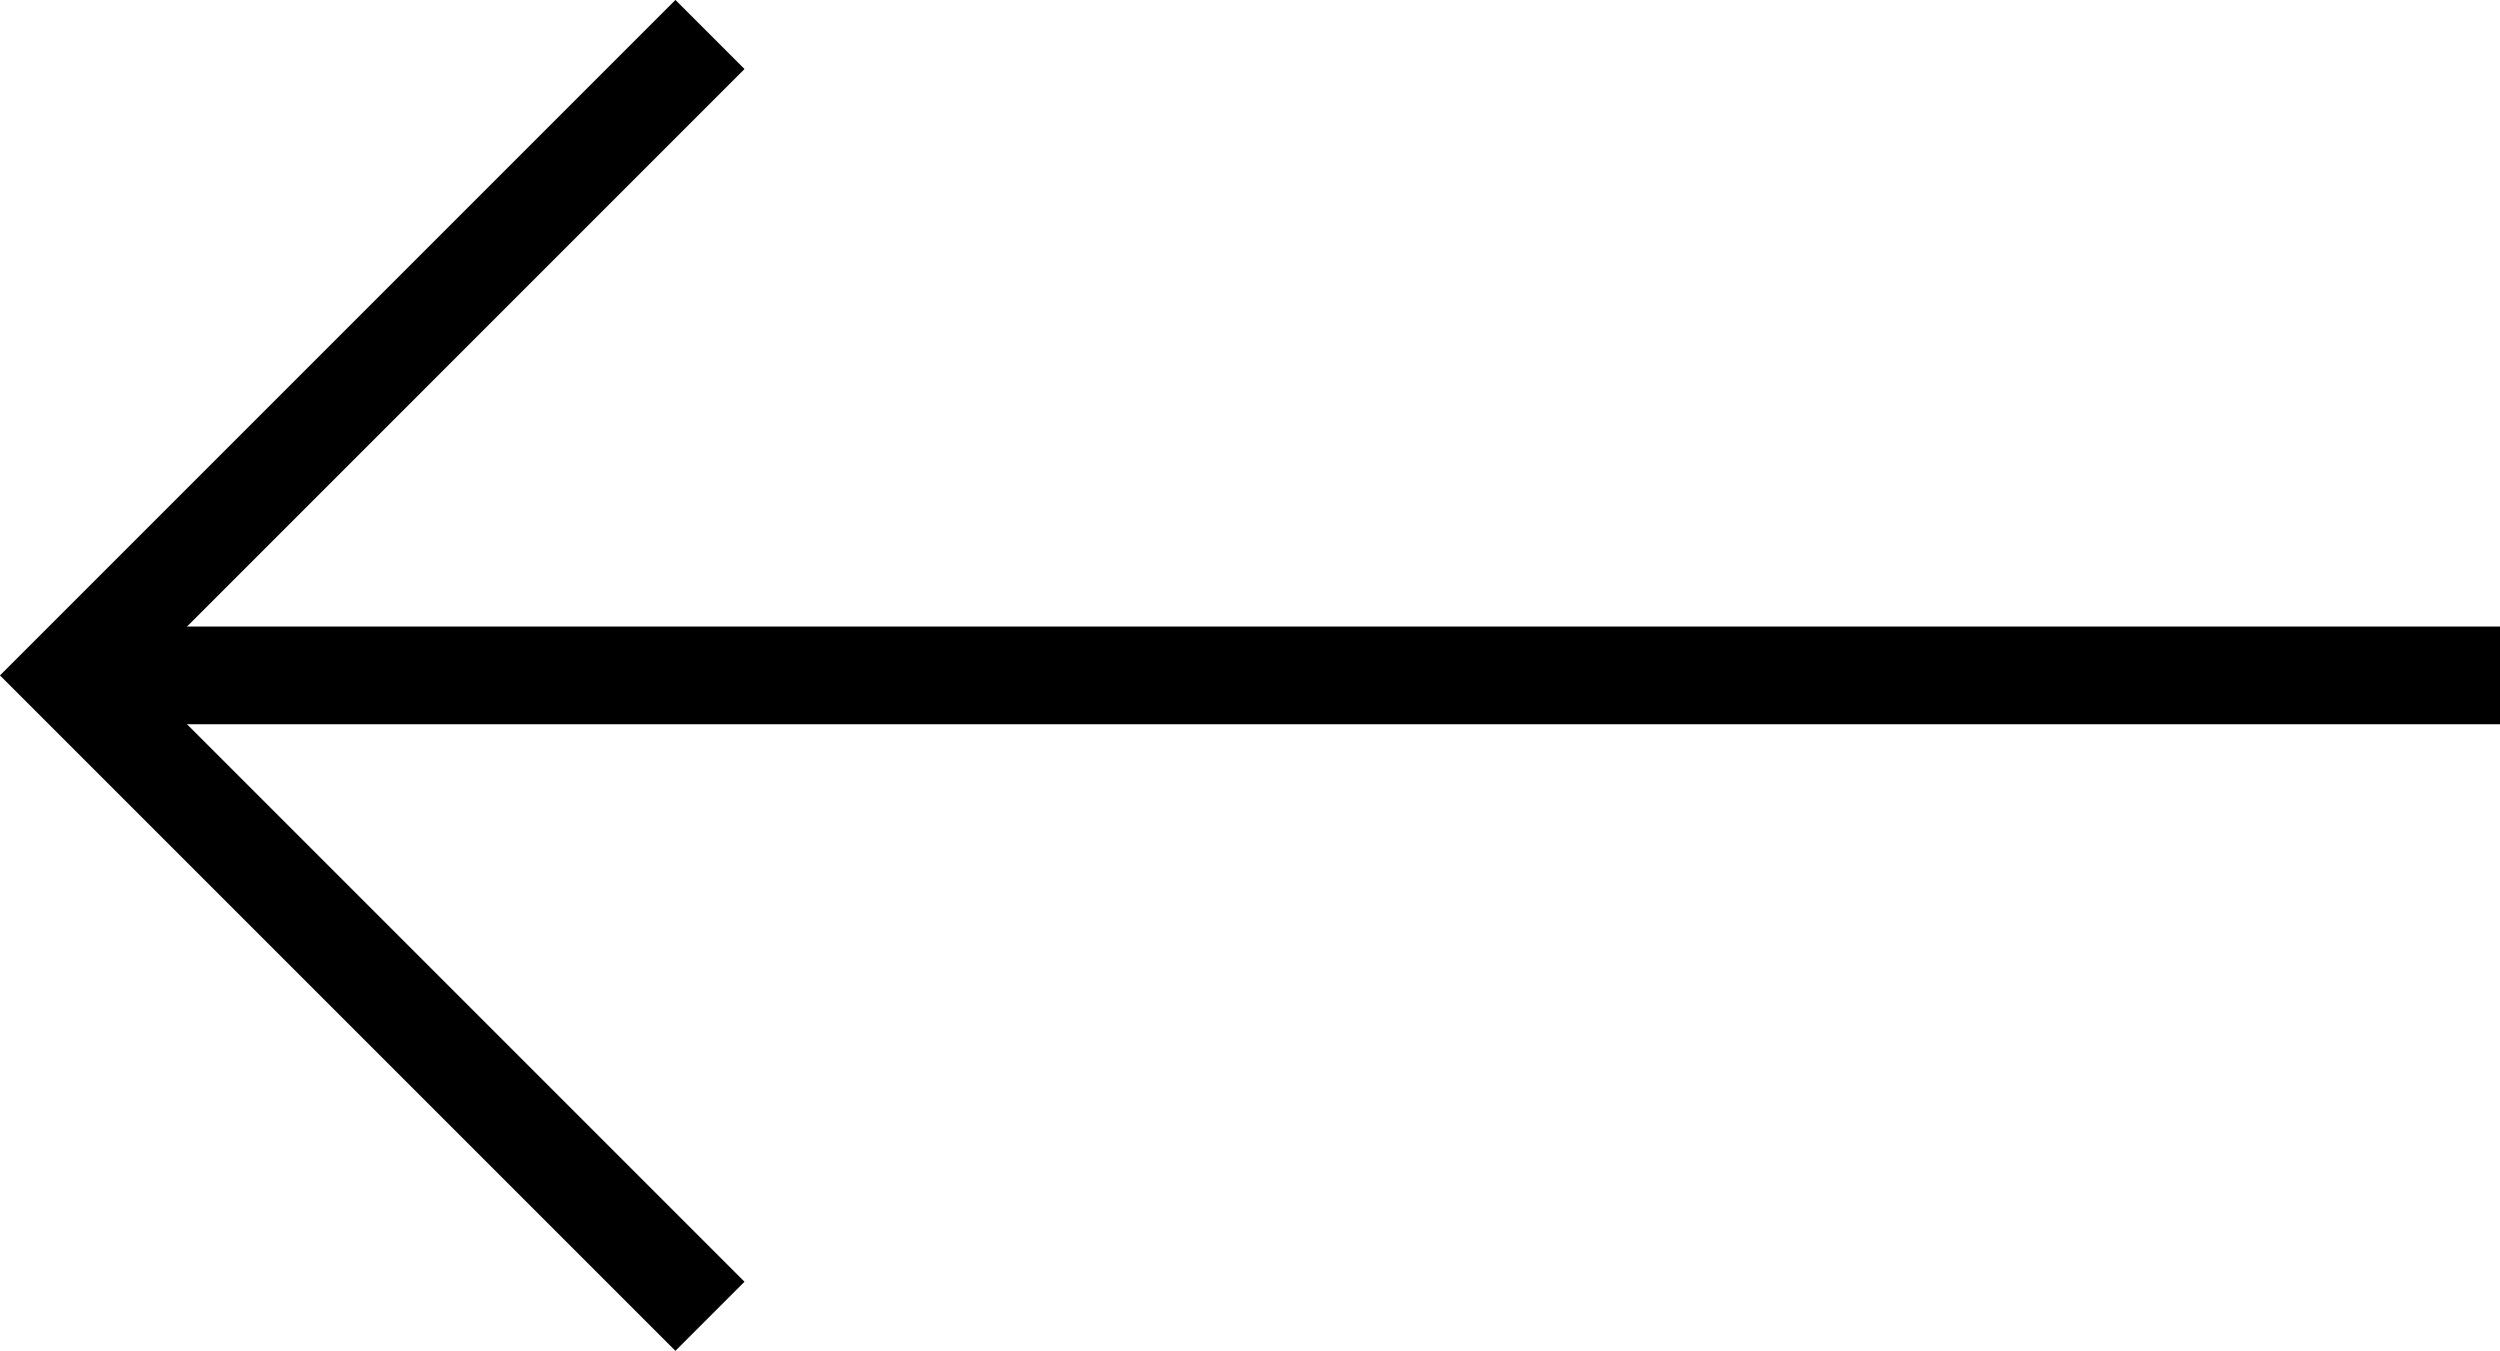
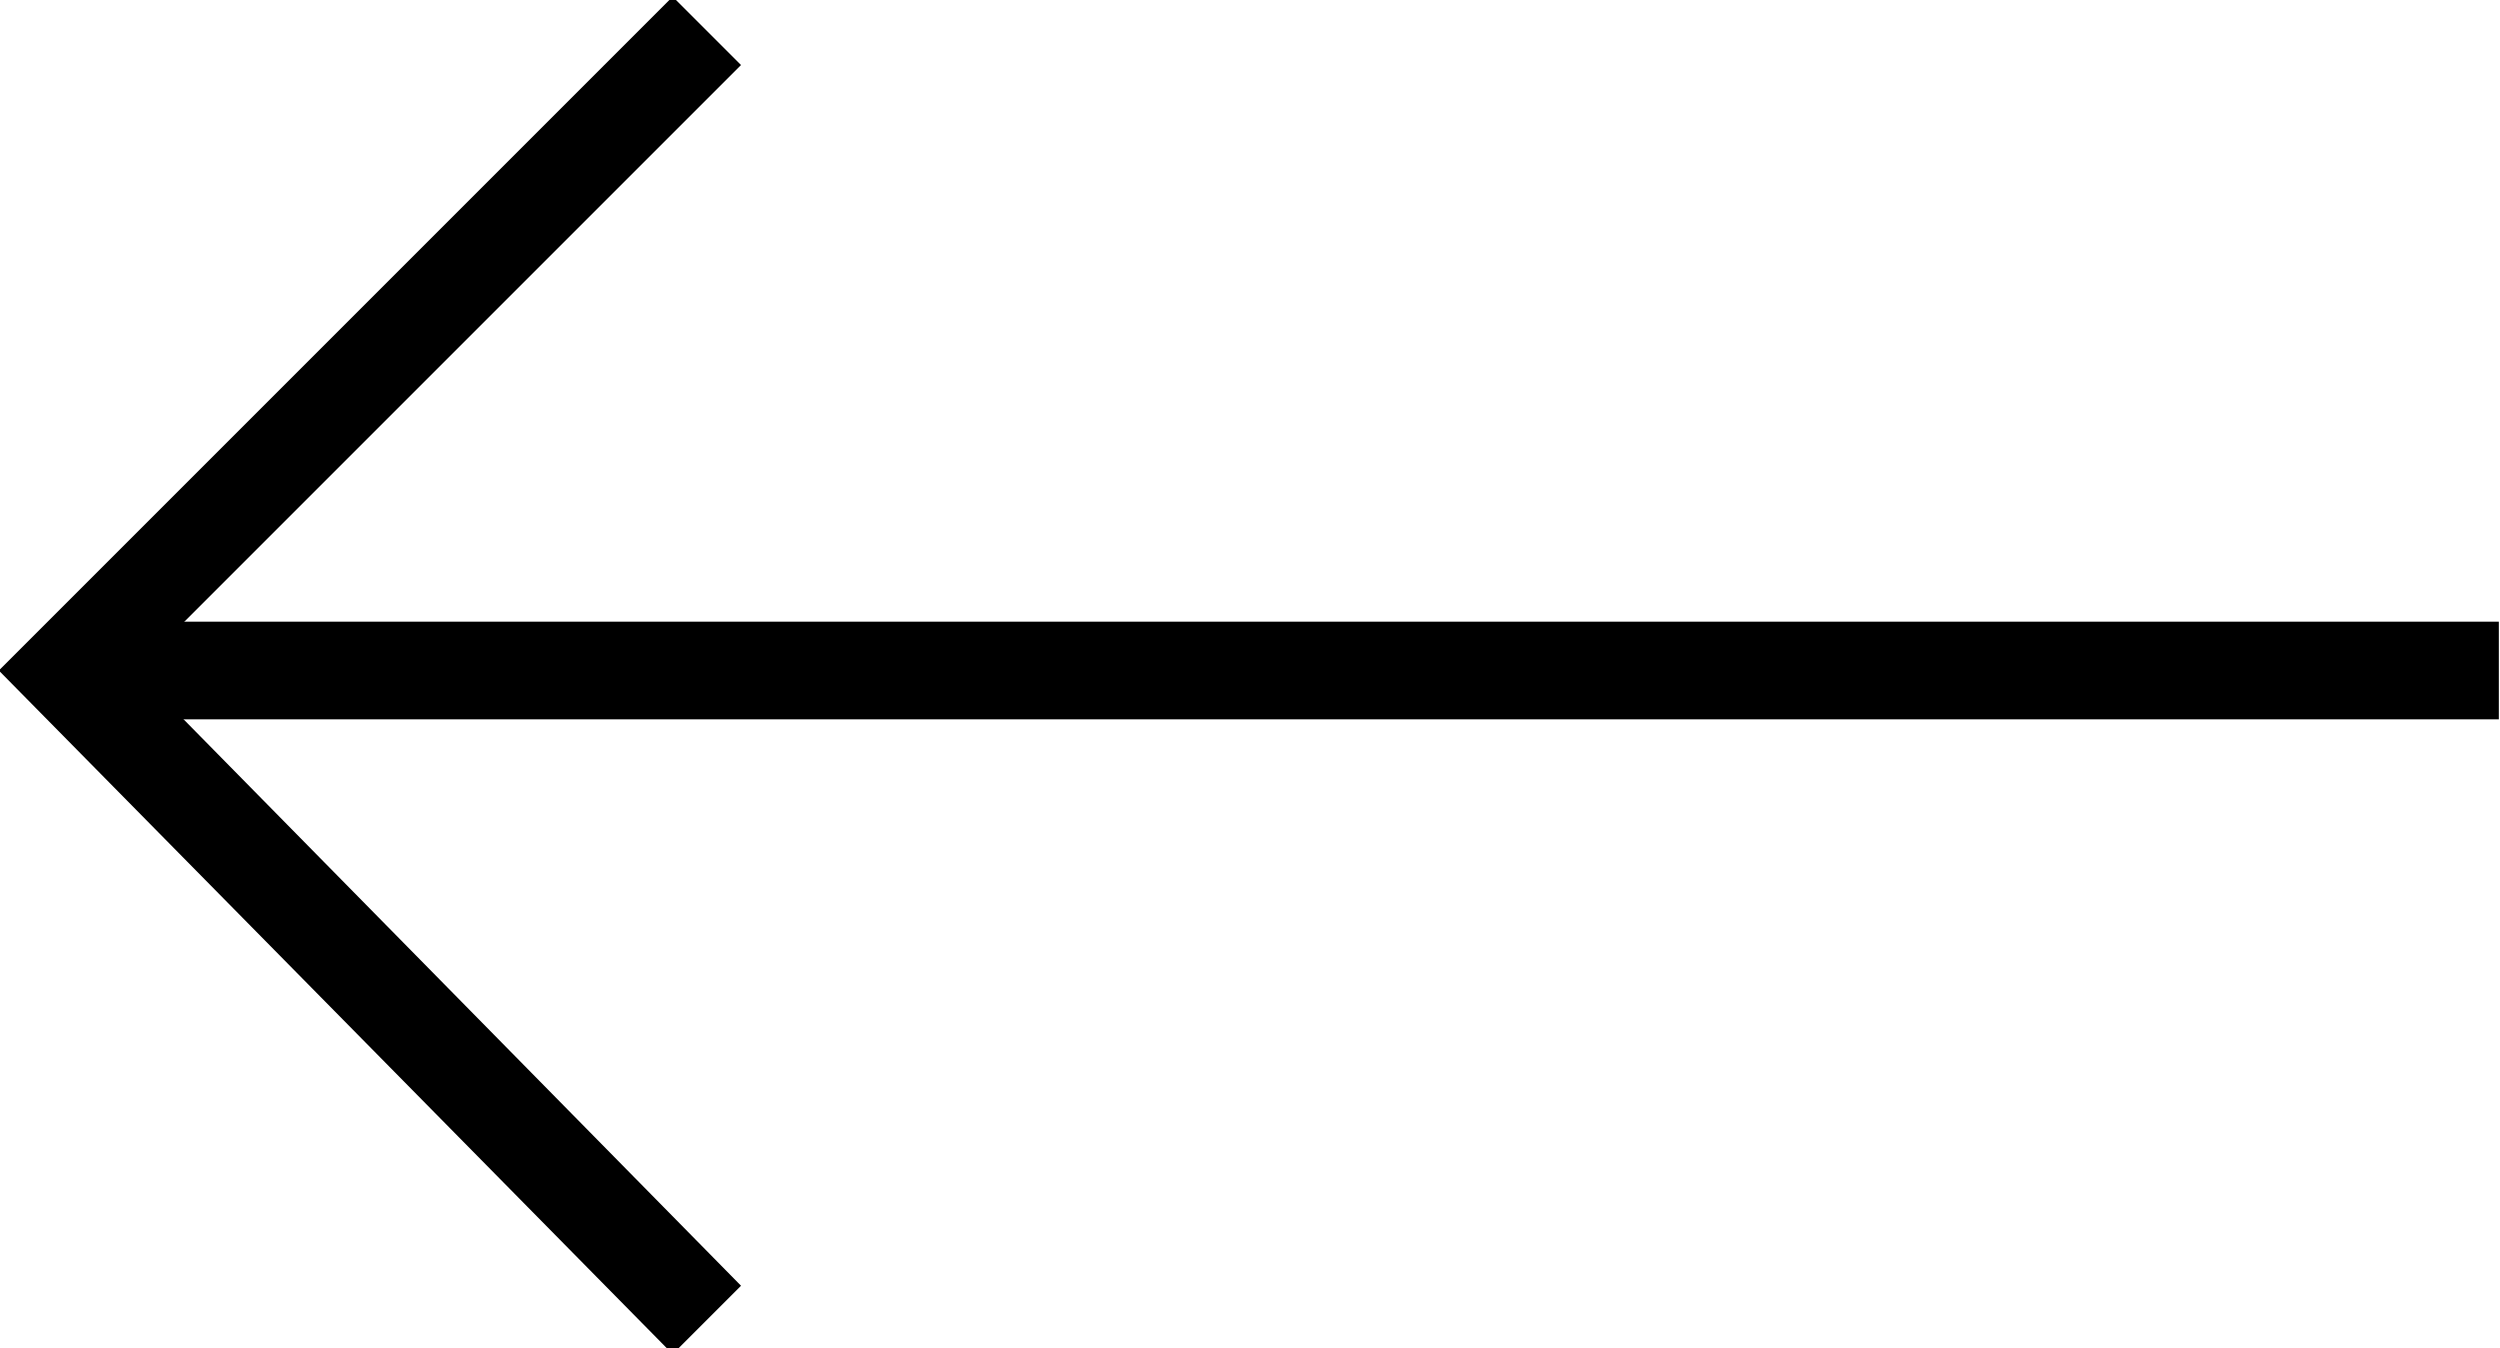
- <svg xmlns="http://www.w3.org/2000/svg" width="25.589" height="13.826" viewBox="0 0 25.589 13.826">
-   <defs>
-     <style>.cls-1{fill:none;stroke:#000;stroke-miterlimit:10}</style>
-   </defs>
-   <g id="prev" transform="translate(2022.288 961.166)">
-     <path id="Line_3" data-name="Line 3" class="cls-1" transform="translate(-2021.381 -954.253)" d="M24.682 0H0" />
-     <path id="Path_10" data-name="Path 10" class="cls-1" d="M-2015.021-947.693l-6.56-6.56 6.56-6.56" />
-   </g>
+ <svg xmlns="http://www.w3.org/2000/svg" viewBox="0 0 25.6 13.8">
+   <path d="M.888 6.366h24.7v1H.888z" />
+   <path d="M6.888 13.866l-6.9-7 6.9-6.9.7.7-6.2 6.2 6.2 6.3z" />
</svg>
